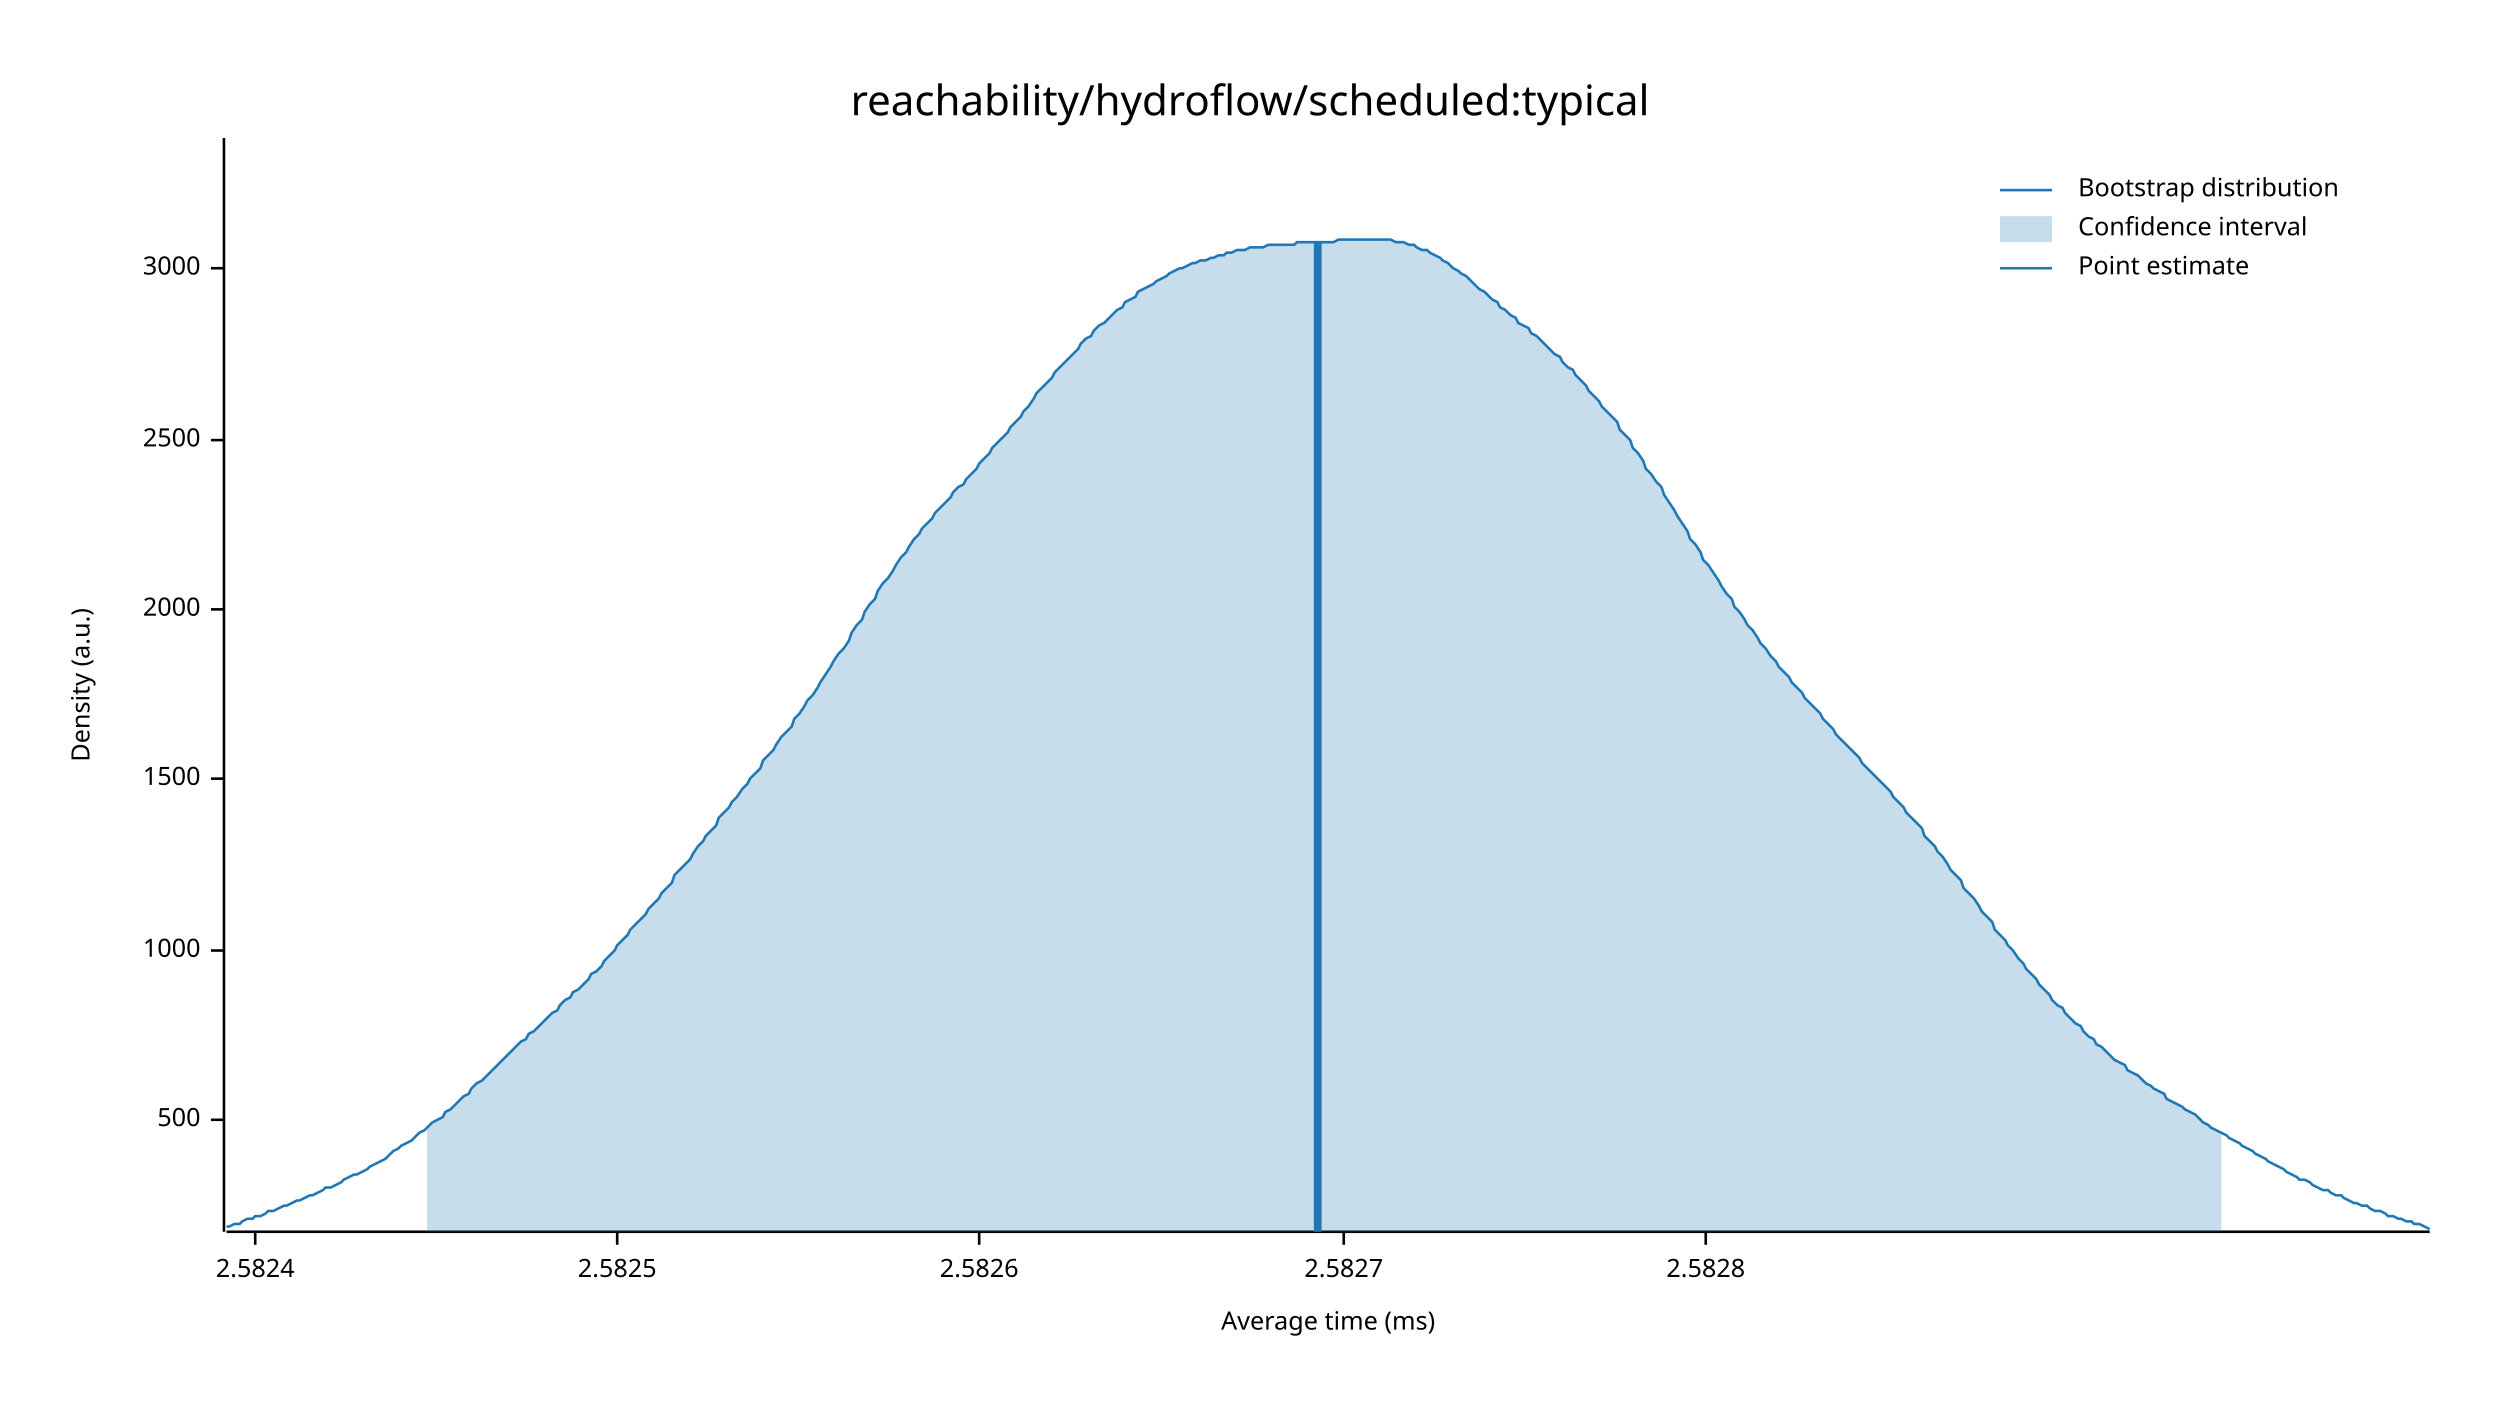
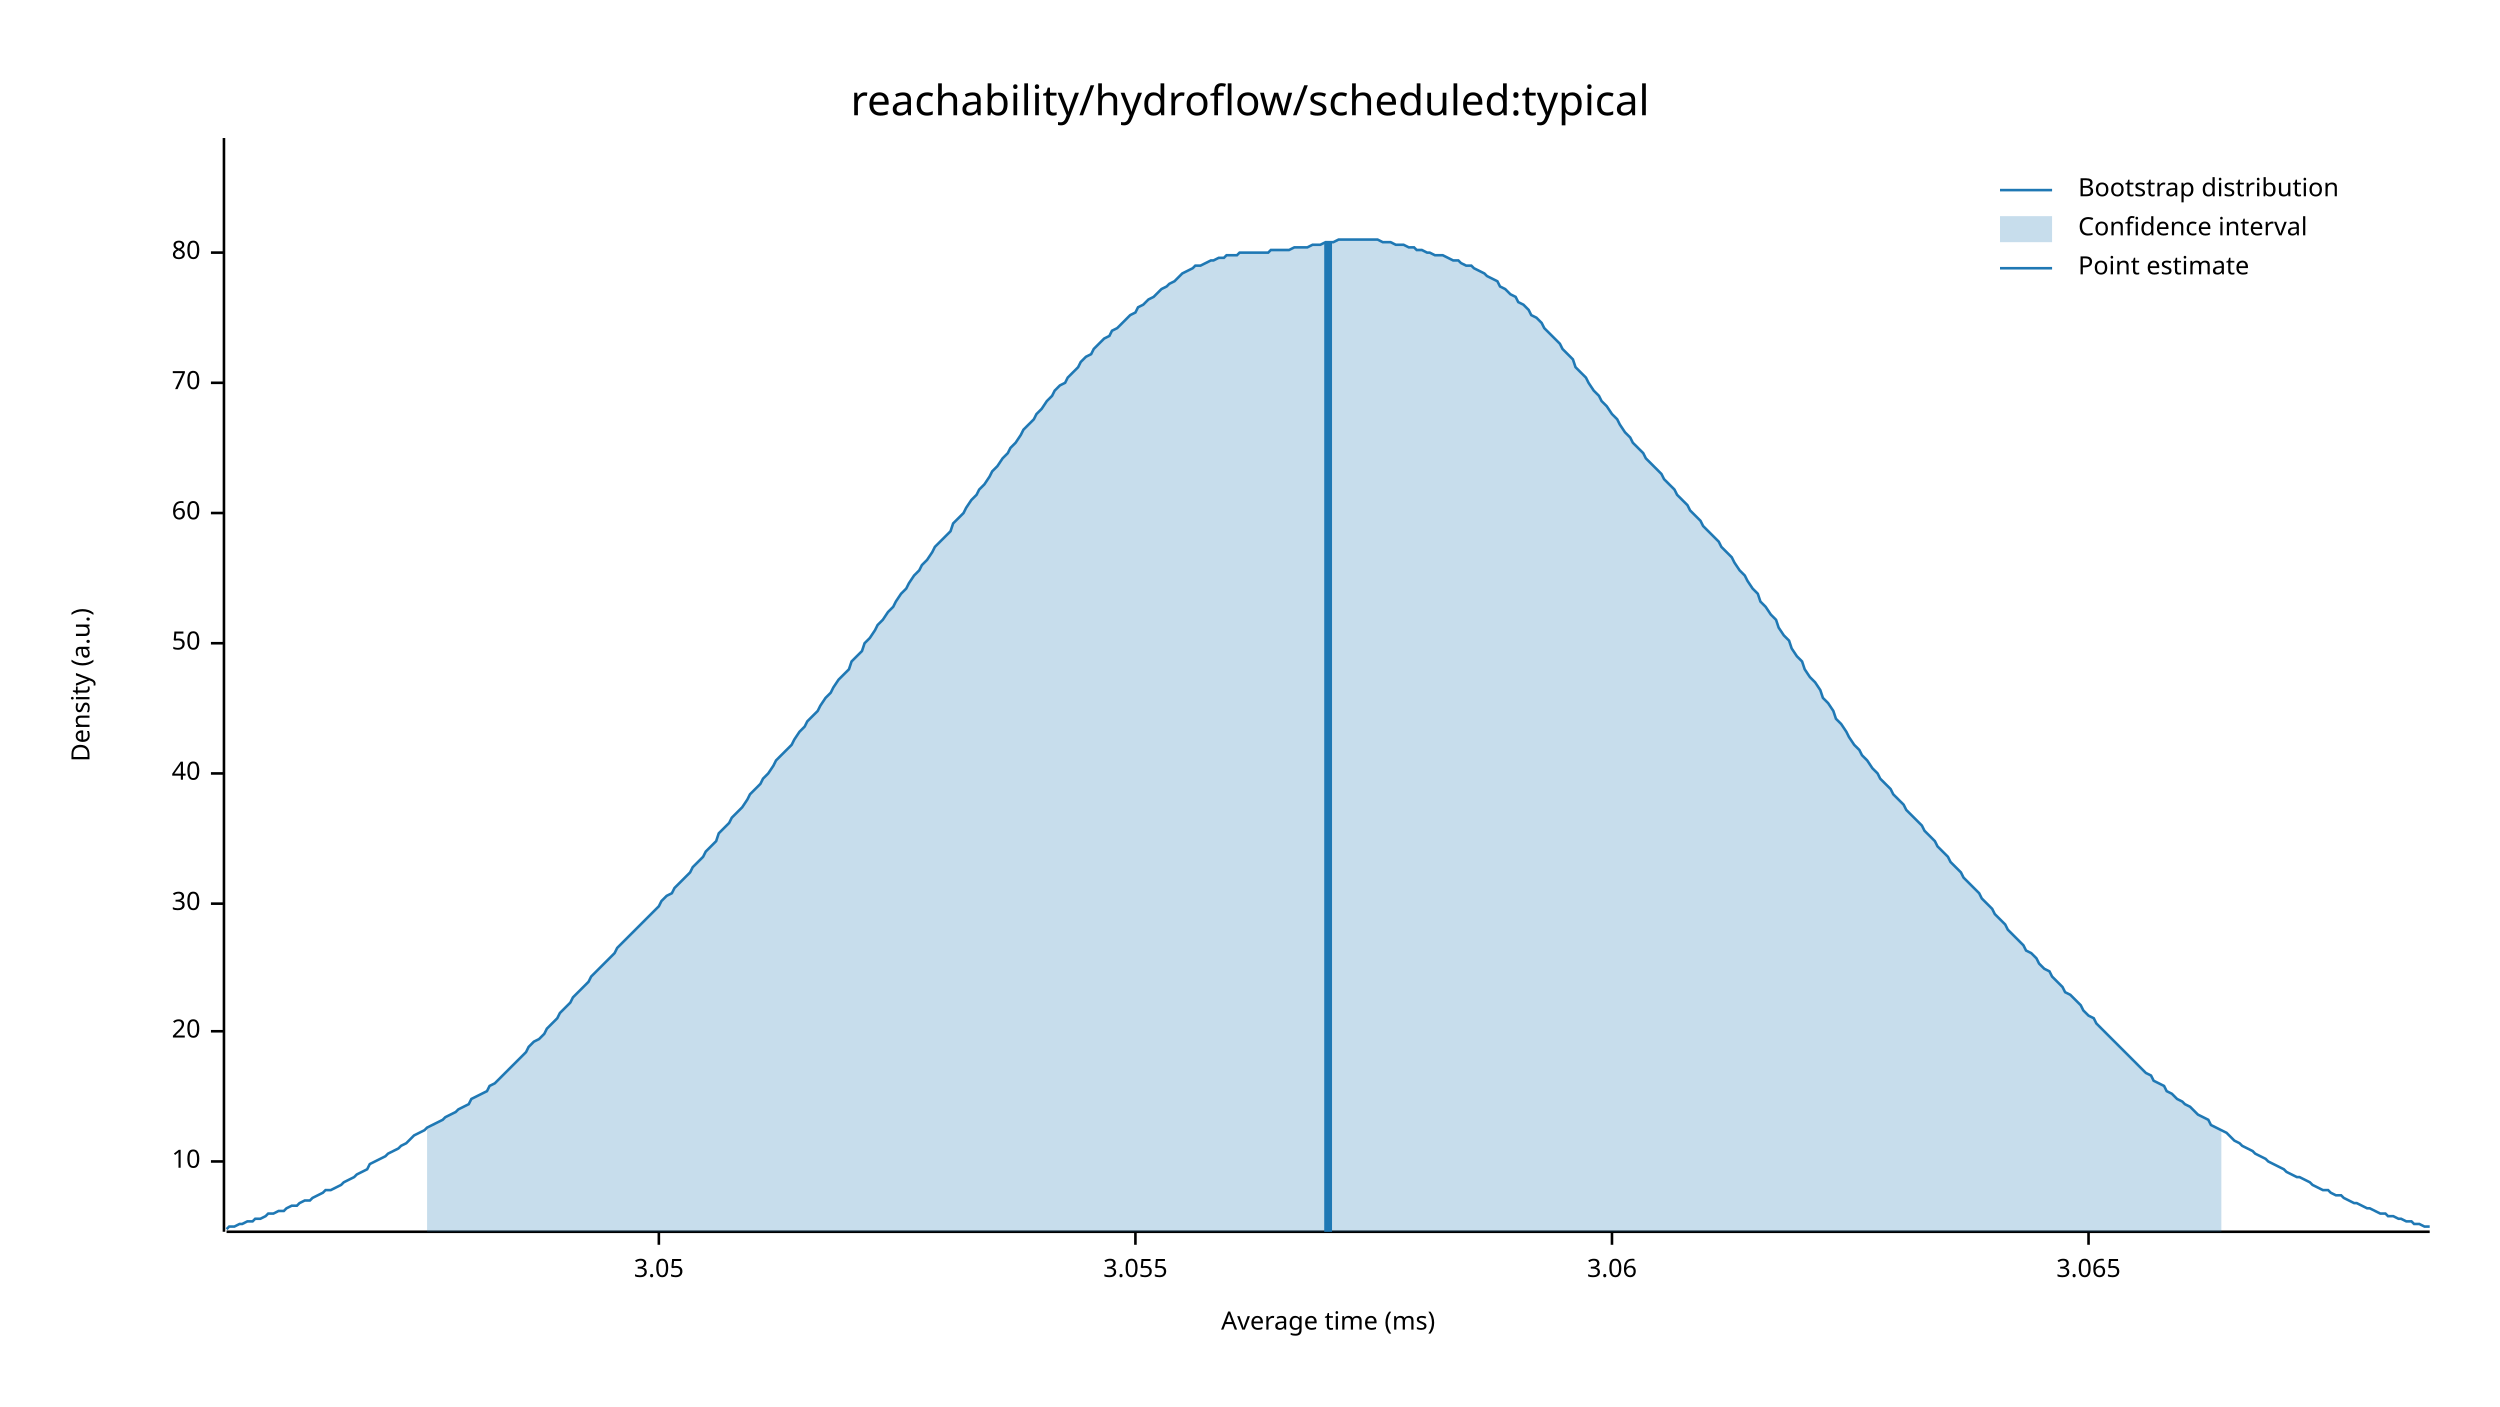
<svg xmlns="http://www.w3.org/2000/svg" width="960" height="540" viewBox="0 0 960 540">
  <text x="480" y="32" dy="0.76em" text-anchor="middle" font-family="sans-serif" font-size="16.129" opacity="1" fill="#000000">
reachability/hydroflow/scheduled:typical
</text>
  <text x="27" y="263" dy="0.76em" text-anchor="middle" font-family="sans-serif" font-size="9.677" opacity="1" fill="#000000" transform="rotate(270, 27, 263)">
Density (a.u.)
</text>
  <text x="510" y="513" dy="-0.5ex" text-anchor="middle" font-family="sans-serif" font-size="9.677" opacity="1" fill="#000000">
Average time (ms)
</text>
  <polyline fill="none" opacity="1" stroke="#000000" stroke-width="1" points="86,53 86,473 " />
-   <text x="77" y="430" dy="0.5ex" text-anchor="end" font-family="sans-serif" font-size="9.677" opacity="1" fill="#000000">
- 500
+   <text x="77" y="446" dy="0.5ex" text-anchor="end" font-family="sans-serif" font-size="9.677" opacity="1" fill="#000000">
+ 10
</text>
-   <polyline fill="none" opacity="1" stroke="#000000" stroke-width="1" points="81,430 86,430 " />
-   <text x="77" y="365" dy="0.5ex" text-anchor="end" font-family="sans-serif" font-size="9.677" opacity="1" fill="#000000">
- 1000
+   <polyline fill="none" opacity="1" stroke="#000000" stroke-width="1" points="81,446 86,446 " />
+   <text x="77" y="396" dy="0.5ex" text-anchor="end" font-family="sans-serif" font-size="9.677" opacity="1" fill="#000000">
+ 20
</text>
-   <polyline fill="none" opacity="1" stroke="#000000" stroke-width="1" points="81,365 86,365 " />
-   <text x="77" y="299" dy="0.5ex" text-anchor="end" font-family="sans-serif" font-size="9.677" opacity="1" fill="#000000">
- 1500
+   <polyline fill="none" opacity="1" stroke="#000000" stroke-width="1" points="81,396 86,396 " />
+   <text x="77" y="347" dy="0.5ex" text-anchor="end" font-family="sans-serif" font-size="9.677" opacity="1" fill="#000000">
+ 30
</text>
-   <polyline fill="none" opacity="1" stroke="#000000" stroke-width="1" points="81,299 86,299 " />
-   <text x="77" y="234" dy="0.5ex" text-anchor="end" font-family="sans-serif" font-size="9.677" opacity="1" fill="#000000">
- 2000
+   <polyline fill="none" opacity="1" stroke="#000000" stroke-width="1" points="81,347 86,347 " />
+   <text x="77" y="297" dy="0.5ex" text-anchor="end" font-family="sans-serif" font-size="9.677" opacity="1" fill="#000000">
+ 40
</text>
-   <polyline fill="none" opacity="1" stroke="#000000" stroke-width="1" points="81,234 86,234 " />
-   <text x="77" y="169" dy="0.5ex" text-anchor="end" font-family="sans-serif" font-size="9.677" opacity="1" fill="#000000">
- 2500
+   <polyline fill="none" opacity="1" stroke="#000000" stroke-width="1" points="81,297 86,297 " />
+   <text x="77" y="247" dy="0.5ex" text-anchor="end" font-family="sans-serif" font-size="9.677" opacity="1" fill="#000000">
+ 50
</text>
-   <polyline fill="none" opacity="1" stroke="#000000" stroke-width="1" points="81,169 86,169 " />
-   <text x="77" y="103" dy="0.5ex" text-anchor="end" font-family="sans-serif" font-size="9.677" opacity="1" fill="#000000">
- 3000
+   <polyline fill="none" opacity="1" stroke="#000000" stroke-width="1" points="81,247 86,247 " />
+   <text x="77" y="197" dy="0.5ex" text-anchor="end" font-family="sans-serif" font-size="9.677" opacity="1" fill="#000000">
+ 60
</text>
-   <polyline fill="none" opacity="1" stroke="#000000" stroke-width="1" points="81,103 86,103 " />
+   <polyline fill="none" opacity="1" stroke="#000000" stroke-width="1" points="81,197 86,197 " />
+   <text x="77" y="147" dy="0.5ex" text-anchor="end" font-family="sans-serif" font-size="9.677" opacity="1" fill="#000000">
+ 70
+ </text>
+   <polyline fill="none" opacity="1" stroke="#000000" stroke-width="1" points="81,147 86,147 " />
+   <text x="77" y="97" dy="0.5ex" text-anchor="end" font-family="sans-serif" font-size="9.677" opacity="1" fill="#000000">
+ 80
+ </text>
+   <polyline fill="none" opacity="1" stroke="#000000" stroke-width="1" points="81,97 86,97 " />
  <polyline fill="none" opacity="1" stroke="#000000" stroke-width="1" points="87,473 933,473 " />
-   <text x="98" y="483" dy="0.76em" text-anchor="middle" font-family="sans-serif" font-size="9.677" opacity="1" fill="#000000">
- 2.5824
+   <text x="253" y="483" dy="0.76em" text-anchor="middle" font-family="sans-serif" font-size="9.677" opacity="1" fill="#000000">
+ 3.05
</text>
-   <polyline fill="none" opacity="1" stroke="#000000" stroke-width="1" points="98,473 98,478 " />
-   <text x="237" y="483" dy="0.76em" text-anchor="middle" font-family="sans-serif" font-size="9.677" opacity="1" fill="#000000">
- 2.5825
+   <polyline fill="none" opacity="1" stroke="#000000" stroke-width="1" points="253,473 253,478 " />
+   <text x="436" y="483" dy="0.76em" text-anchor="middle" font-family="sans-serif" font-size="9.677" opacity="1" fill="#000000">
+ 3.055
</text>
-   <polyline fill="none" opacity="1" stroke="#000000" stroke-width="1" points="237,473 237,478 " />
-   <text x="376" y="483" dy="0.76em" text-anchor="middle" font-family="sans-serif" font-size="9.677" opacity="1" fill="#000000">
- 2.5826
+   <polyline fill="none" opacity="1" stroke="#000000" stroke-width="1" points="436,473 436,478 " />
+   <text x="619" y="483" dy="0.76em" text-anchor="middle" font-family="sans-serif" font-size="9.677" opacity="1" fill="#000000">
+ 3.06
</text>
-   <polyline fill="none" opacity="1" stroke="#000000" stroke-width="1" points="376,473 376,478 " />
-   <text x="516" y="483" dy="0.76em" text-anchor="middle" font-family="sans-serif" font-size="9.677" opacity="1" fill="#000000">
- 2.5827
+   <polyline fill="none" opacity="1" stroke="#000000" stroke-width="1" points="619,473 619,478 " />
+   <text x="802" y="483" dy="0.76em" text-anchor="middle" font-family="sans-serif" font-size="9.677" opacity="1" fill="#000000">
+ 3.065
</text>
-   <polyline fill="none" opacity="1" stroke="#000000" stroke-width="1" points="516,473 516,478 " />
-   <text x="655" y="483" dy="0.76em" text-anchor="middle" font-family="sans-serif" font-size="9.677" opacity="1" fill="#000000">
- 2.5828
- </text>
-   <polyline fill="none" opacity="1" stroke="#000000" stroke-width="1" points="655,473 655,478 " />
-   <polyline fill="none" opacity="1" stroke="#1F78B4" stroke-width="1" points="87,471 88,471 90,470 92,470 93,469 95,468 97,468 98,467 100,467 102,466 103,465 105,465 107,464 109,463 110,463 112,462 114,461 115,461 117,460 119,459 120,459 122,458 124,457 125,456 127,456 129,455 131,454 132,453 134,452 136,451 137,451 139,450 141,449 142,448 144,447 146,446 148,445 149,444 151,442 153,441 154,440 156,439 158,438 159,437 161,435 163,434 164,433 166,431 168,430 170,429 171,427 173,426 175,424 176,423 178,421 180,420 181,418 183,416 185,415 187,413 188,412 190,410 192,408 193,407 195,405 197,403 198,402 200,400 202,399 203,397 205,396 207,394 209,392 210,391 212,389 214,388 215,386 217,384 219,383 220,381 222,380 224,378 226,376 227,374 229,373 231,371 232,369 234,367 236,365 237,363 239,361 241,359 242,357 244,355 246,353 248,351 249,349 251,347 253,345 254,343 256,341 258,339 259,336 261,334 263,332 265,330 266,328 268,325 270,323 271,321 273,319 275,317 276,314 278,312 280,310 281,308 283,306 285,303 287,301 288,299 290,297 292,295 293,292 295,290 297,288 298,286 300,283 302,281 304,279 305,276 307,274 309,271 310,269 312,267 314,264 315,262 317,259 319,256 320,254 322,251 324,249 326,246 327,243 329,240 331,238 332,235 334,232 336,230 337,227 339,224 341,222 343,219 344,217 346,214 348,212 349,210 351,207 353,205 354,203 356,201 358,199 359,197 361,195 363,193 365,191 366,189 368,187 370,186 371,184 373,182 375,180 376,178 378,176 380,174 381,172 383,170 385,168 387,166 388,164 390,162 392,160 393,158 395,156 397,153 398,151 400,149 402,147 404,145 405,143 407,141 409,139 410,138 412,136 414,134 415,132 417,130 419,129 420,127 422,125 424,124 426,122 427,121 429,119 431,118 432,116 434,115 436,114 437,112 439,111 441,110 443,109 444,108 446,107 448,106 449,105 451,104 453,103 454,103 456,102 458,101 459,101 461,100 463,100 465,99 466,99 468,98 470,98 471,97 473,97 475,96 476,96 478,96 480,95 482,95 483,95 485,95 487,94 488,94 490,94 492,94 493,94 495,94 497,94 498,93 500,93 502,93 504,93 505,93 507,93 509,93 510,93 512,93 514,92 515,92 517,92 519,92 521,92 522,92 524,92 526,92 527,92 529,92 531,92 532,92 534,92 536,93 537,93 539,93 541,94 543,94 544,95 546,96 548,96 549,97 551,98 553,99 554,100 556,101 558,103 560,104 561,105 563,106 565,108 566,109 568,111 570,112 571,113 573,115 575,116 576,118 578,119 580,121 582,122 583,124 585,125 587,126 588,128 590,129 592,131 593,132 595,134 597,136 599,137 600,139 602,141 604,142 605,144 607,146 609,148 610,150 612,152 614,154 615,156 617,158 619,160 621,162 622,165 624,167 626,169 627,172 629,174 631,177 632,180 634,182 636,185 638,187 639,190 641,193 643,196 644,198 646,201 648,204 649,207 651,209 653,212 654,215 656,217 658,220 660,223 661,225 663,228 665,230 666,233 668,235 670,238 671,240 673,242 675,245 676,247 678,249 680,252 682,254 683,256 685,258 687,260 688,262 690,264 692,266 693,268 695,270 697,272 699,274 700,276 702,278 704,280 705,282 707,284 709,286 710,287 712,289 714,291 715,293 717,295 719,297 721,299 722,300 724,302 726,304 727,306 729,308 731,310 732,312 734,314 736,316 738,318 739,321 741,323 743,325 744,327 746,329 748,332 749,334 751,336 753,338 754,341 756,343 758,345 760,348 761,350 763,352 765,354 766,357 768,359 770,361 771,363 773,365 775,368 777,370 778,372 780,374 782,376 783,378 785,380 787,382 788,384 790,386 792,387 793,389 795,391 797,393 799,394 800,396 802,398 804,399 805,401 807,402 809,404 810,405 812,407 814,408 816,409 817,411 819,412 821,413 822,414 824,416 826,417 827,418 829,419 831,420 832,422 834,423 836,424 838,425 839,426 841,427 843,428 844,429 846,431 848,432 849,433 851,434 853,435 855,436 856,437 858,438 860,439 861,440 863,441 865,442 866,443 868,444 870,445 871,446 873,447 875,448 877,449 878,450 880,451 882,452 883,453 885,453 887,454 888,455 890,456 892,457 894,457 895,458 897,459 899,459 900,460 902,461 904,462 905,462 907,463 909,463 910,464 912,465 914,465 916,466 917,467 919,467 921,468 922,468 924,469 926,469 927,470 929,470 931,471 933,472 " />
-   <polygon opacity="0.25" fill="#1F78B4" points="164,433 166,431 168,430 170,429 171,427 173,426 175,424 176,423 178,421 180,420 181,418 183,416 185,415 187,413 188,412 190,410 192,408 193,407 195,405 197,403 198,402 200,400 202,399 203,397 205,396 207,394 209,392 210,391 212,389 214,388 215,386 217,384 219,383 220,381 222,380 224,378 226,376 227,374 229,373 231,371 232,369 234,367 236,365 237,363 239,361 241,359 242,357 244,355 246,353 248,351 249,349 251,347 253,345 254,343 256,341 258,339 259,336 261,334 263,332 265,330 266,328 268,325 270,323 271,321 273,319 275,317 276,314 278,312 280,310 281,308 283,306 285,303 287,301 288,299 290,297 292,295 293,292 295,290 297,288 298,286 300,283 302,281 304,279 305,276 307,274 309,271 310,269 312,267 314,264 315,262 317,259 319,256 320,254 322,251 324,249 326,246 327,243 329,240 331,238 332,235 334,232 336,230 337,227 339,224 341,222 343,219 344,217 346,214 348,212 349,210 351,207 353,205 354,203 356,201 358,199 359,197 361,195 363,193 365,191 366,189 368,187 370,186 371,184 373,182 375,180 376,178 378,176 380,174 381,172 383,170 385,168 387,166 388,164 390,162 392,160 393,158 395,156 397,153 398,151 400,149 402,147 404,145 405,143 407,141 409,139 410,138 412,136 414,134 415,132 417,130 419,129 420,127 422,125 424,124 426,122 427,121 429,119 431,118 432,116 434,115 436,114 437,112 439,111 441,110 443,109 444,108 446,107 448,106 449,105 451,104 453,103 454,103 456,102 458,101 459,101 461,100 463,100 465,99 466,99 468,98 470,98 471,97 473,97 475,96 476,96 478,96 480,95 482,95 483,95 485,95 487,94 488,94 490,94 492,94 493,94 495,94 497,94 498,93 500,93 502,93 504,93 505,93 507,93 509,93 510,93 512,93 514,92 515,92 517,92 519,92 521,92 522,92 524,92 526,92 527,92 529,92 531,92 532,92 534,92 536,93 537,93 539,93 541,94 543,94 544,95 546,96 548,96 549,97 551,98 553,99 554,100 556,101 558,103 560,104 561,105 563,106 565,108 566,109 568,111 570,112 571,113 573,115 575,116 576,118 578,119 580,121 582,122 583,124 585,125 587,126 588,128 590,129 592,131 593,132 595,134 597,136 599,137 600,139 602,141 604,142 605,144 607,146 609,148 610,150 612,152 614,154 615,156 617,158 619,160 621,162 622,165 624,167 626,169 627,172 629,174 631,177 632,180 634,182 636,185 638,187 639,190 641,193 643,196 644,198 646,201 648,204 649,207 651,209 653,212 654,215 656,217 658,220 660,223 661,225 663,228 665,230 666,233 668,235 670,238 671,240 673,242 675,245 676,247 678,249 680,252 682,254 683,256 685,258 687,260 688,262 690,264 692,266 693,268 695,270 697,272 699,274 700,276 702,278 704,280 705,282 707,284 709,286 710,287 712,289 714,291 715,293 717,295 719,297 721,299 722,300 724,302 726,304 727,306 729,308 731,310 732,312 734,314 736,316 738,318 739,321 741,323 743,325 744,327 746,329 748,332 749,334 751,336 753,338 754,341 756,343 758,345 760,348 761,350 763,352 765,354 766,357 768,359 770,361 771,363 773,365 775,368 777,370 778,372 780,374 782,376 783,378 785,380 787,382 788,384 790,386 792,387 793,389 795,391 797,393 799,394 800,396 802,398 804,399 805,401 807,402 809,404 810,405 812,407 814,408 816,409 817,411 819,412 821,413 822,414 824,416 826,417 827,418 829,419 831,420 832,422 834,423 836,424 838,425 839,426 841,427 843,428 844,429 846,431 848,432 849,433 851,434 853,435 853,473 164,473 " />
-   <polyline fill="none" opacity="1" stroke="#1F78B4" stroke-width="3" points="506,473 506,93 " />
+   <polyline fill="none" opacity="1" stroke="#000000" stroke-width="1" points="802,473 802,478 " />
+   <polyline fill="none" opacity="1" stroke="#1F78B4" stroke-width="1" points="87,472 88,471 90,471 92,470 93,470 95,469 97,469 98,468 100,468 102,467 103,466 105,466 107,465 109,465 110,464 112,463 114,463 115,462 117,461 119,461 120,460 122,459 124,458 125,457 127,457 129,456 131,455 132,454 134,453 136,452 137,451 139,450 141,449 142,447 144,446 146,445 148,444 149,443 151,442 153,441 154,440 156,439 158,437 159,436 161,435 163,434 164,433 166,432 168,431 170,430 171,429 173,428 175,427 176,426 178,425 180,424 181,422 183,421 185,420 187,419 188,417 190,416 192,414 193,413 195,411 197,409 198,408 200,406 202,404 203,402 205,400 207,399 209,397 210,395 212,393 214,391 215,389 217,387 219,385 220,383 222,381 224,379 226,377 227,375 229,373 231,371 232,370 234,368 236,366 237,364 239,362 241,360 242,359 244,357 246,355 248,353 249,352 251,350 253,348 254,346 256,344 258,343 259,341 261,339 263,337 265,335 266,333 268,331 270,329 271,327 273,325 275,323 276,320 278,318 280,316 281,314 283,312 285,310 287,307 288,305 290,303 292,301 293,299 295,297 297,294 298,292 300,290 302,288 304,286 305,284 307,281 309,279 310,277 312,275 314,273 315,271 317,268 319,266 320,264 322,261 324,259 326,257 327,254 329,252 331,250 332,247 334,245 336,242 337,240 339,238 341,235 343,233 344,231 346,228 348,226 349,224 351,221 353,219 354,217 356,215 358,212 359,210 361,208 363,206 365,204 366,201 368,199 370,197 371,195 373,192 375,190 376,188 378,186 380,183 381,181 383,179 385,176 387,174 388,172 390,170 392,167 393,165 395,163 397,161 398,159 400,157 402,154 404,152 405,150 407,148 409,147 410,145 412,143 414,141 415,139 417,137 419,136 420,134 422,132 424,130 426,129 427,127 429,126 431,124 432,123 434,121 436,120 437,118 439,117 441,115 443,114 444,113 446,111 448,110 449,109 451,108 453,106 454,105 456,104 458,103 459,102 461,102 463,101 465,100 466,100 468,99 470,99 471,98 473,98 475,98 476,97 478,97 480,97 482,97 483,97 485,97 487,97 488,96 490,96 492,96 493,96 495,96 497,95 498,95 500,95 502,95 504,94 505,94 507,94 509,93 510,93 512,93 514,92 515,92 517,92 519,92 521,92 522,92 524,92 526,92 527,92 529,92 531,93 532,93 534,93 536,94 537,94 539,94 541,95 543,95 544,96 546,96 548,97 549,97 551,98 553,98 554,98 556,99 558,100 560,100 561,101 563,102 565,102 566,103 568,104 570,105 571,106 573,107 575,108 576,110 578,111 580,113 582,114 583,116 585,117 587,119 588,121 590,122 592,124 593,126 595,128 597,130 599,132 600,134 602,136 604,138 605,141 607,143 609,145 610,147 612,150 614,152 615,154 617,156 619,159 621,161 622,163 624,166 626,168 627,170 629,172 631,174 632,176 634,178 636,180 638,182 639,184 641,186 643,188 644,190 646,192 648,194 649,196 651,198 653,200 654,202 656,204 658,206 660,208 661,210 663,212 665,214 666,216 668,219 670,221 671,223 673,226 675,228 676,231 678,233 680,236 682,238 683,241 685,244 687,246 688,249 690,252 692,254 693,257 695,260 697,262 699,265 700,268 702,270 704,273 705,276 707,278 709,281 710,283 712,286 714,288 715,290 717,292 719,295 721,297 722,299 724,301 726,303 727,305 729,307 731,309 732,311 734,313 736,315 738,317 739,319 741,321 743,323 744,325 746,327 748,329 749,331 751,333 753,335 754,337 756,339 758,341 760,343 761,345 763,347 765,349 766,351 768,353 770,355 771,357 773,359 775,361 777,363 778,365 780,366 782,368 783,370 785,372 787,373 788,375 790,377 792,379 793,381 795,382 797,384 799,386 800,388 802,390 804,391 805,393 807,395 809,397 810,398 812,400 814,402 816,404 817,405 819,407 821,409 822,410 824,412 826,413 827,415 829,416 831,417 832,419 834,420 836,422 838,423 839,424 841,425 843,427 844,428 846,429 848,430 849,432 851,433 853,434 855,435 856,436 858,438 860,439 861,440 863,441 865,442 866,443 868,444 870,445 871,446 873,447 875,448 877,449 878,450 880,451 882,452 883,452 885,453 887,454 888,455 890,456 892,457 894,457 895,458 897,459 899,459 900,460 902,461 904,462 905,462 907,463 909,464 910,464 912,465 914,466 916,466 917,467 919,467 921,468 922,468 924,469 926,469 927,470 929,470 931,471 933,471 " />
+   <polygon opacity="0.25" fill="#1F78B4" points="164,433 166,432 168,431 170,430 171,429 173,428 175,427 176,426 178,425 180,424 181,422 183,421 185,420 187,419 188,417 190,416 192,414 193,413 195,411 197,409 198,408 200,406 202,404 203,402 205,400 207,399 209,397 210,395 212,393 214,391 215,389 217,387 219,385 220,383 222,381 224,379 226,377 227,375 229,373 231,371 232,370 234,368 236,366 237,364 239,362 241,360 242,359 244,357 246,355 248,353 249,352 251,350 253,348 254,346 256,344 258,343 259,341 261,339 263,337 265,335 266,333 268,331 270,329 271,327 273,325 275,323 276,320 278,318 280,316 281,314 283,312 285,310 287,307 288,305 290,303 292,301 293,299 295,297 297,294 298,292 300,290 302,288 304,286 305,284 307,281 309,279 310,277 312,275 314,273 315,271 317,268 319,266 320,264 322,261 324,259 326,257 327,254 329,252 331,250 332,247 334,245 336,242 337,240 339,238 341,235 343,233 344,231 346,228 348,226 349,224 351,221 353,219 354,217 356,215 358,212 359,210 361,208 363,206 365,204 366,201 368,199 370,197 371,195 373,192 375,190 376,188 378,186 380,183 381,181 383,179 385,176 387,174 388,172 390,170 392,167 393,165 395,163 397,161 398,159 400,157 402,154 404,152 405,150 407,148 409,147 410,145 412,143 414,141 415,139 417,137 419,136 420,134 422,132 424,130 426,129 427,127 429,126 431,124 432,123 434,121 436,120 437,118 439,117 441,115 443,114 444,113 446,111 448,110 449,109 451,108 453,106 454,105 456,104 458,103 459,102 461,102 463,101 465,100 466,100 468,99 470,99 471,98 473,98 475,98 476,97 478,97 480,97 482,97 483,97 485,97 487,97 488,96 490,96 492,96 493,96 495,96 497,95 498,95 500,95 502,95 504,94 505,94 507,94 509,93 510,93 512,93 514,92 515,92 517,92 519,92 521,92 522,92 524,92 526,92 527,92 529,92 531,93 532,93 534,93 536,94 537,94 539,94 541,95 543,95 544,96 546,96 548,97 549,97 551,98 553,98 554,98 556,99 558,100 560,100 561,101 563,102 565,102 566,103 568,104 570,105 571,106 573,107 575,108 576,110 578,111 580,113 582,114 583,116 585,117 587,119 588,121 590,122 592,124 593,126 595,128 597,130 599,132 600,134 602,136 604,138 605,141 607,143 609,145 610,147 612,150 614,152 615,154 617,156 619,159 621,161 622,163 624,166 626,168 627,170 629,172 631,174 632,176 634,178 636,180 638,182 639,184 641,186 643,188 644,190 646,192 648,194 649,196 651,198 653,200 654,202 656,204 658,206 660,208 661,210 663,212 665,214 666,216 668,219 670,221 671,223 673,226 675,228 676,231 678,233 680,236 682,238 683,241 685,244 687,246 688,249 690,252 692,254 693,257 695,260 697,262 699,265 700,268 702,270 704,273 705,276 707,278 709,281 710,283 712,286 714,288 715,290 717,292 719,295 721,297 722,299 724,301 726,303 727,305 729,307 731,309 732,311 734,313 736,315 738,317 739,319 741,321 743,323 744,325 746,327 748,329 749,331 751,333 753,335 754,337 756,339 758,341 760,343 761,345 763,347 765,349 766,351 768,353 770,355 771,357 773,359 775,361 777,363 778,365 780,366 782,368 783,370 785,372 787,373 788,375 790,377 792,379 793,381 795,382 797,384 799,386 800,388 802,390 804,391 805,393 807,395 809,397 810,398 812,400 814,402 816,404 817,405 819,407 821,409 822,410 824,412 826,413 827,415 829,416 831,417 832,419 834,420 836,422 838,423 839,424 841,425 843,427 844,428 846,429 848,430 849,432 851,433 853,434 853,473 164,473 " />
+   <polyline fill="none" opacity="1" stroke="#1F78B4" stroke-width="3" points="510,473 510,93 " />
  <text x="798" y="68" dy="0.76em" text-anchor="start" font-family="sans-serif" font-size="9.677" opacity="1" fill="#000000">
Bootstrap distribution
</text>
  <text x="798" y="83" dy="0.76em" text-anchor="start" font-family="sans-serif" font-size="9.677" opacity="1" fill="#000000">
Confidence interval
</text>
  <text x="798" y="98" dy="0.76em" text-anchor="start" font-family="sans-serif" font-size="9.677" opacity="1" fill="#000000">
Point estimate
</text>
  <polyline fill="none" opacity="1" stroke="#1F78B4" stroke-width="1" points="768,73 788,73 " />
  <rect x="768" y="83" width="20" height="10" opacity="0.25" fill="#1F78B4" stroke="none" />
  <polyline fill="none" opacity="1" stroke="#1F78B4" stroke-width="1" points="768,103 788,103 " />
</svg>
